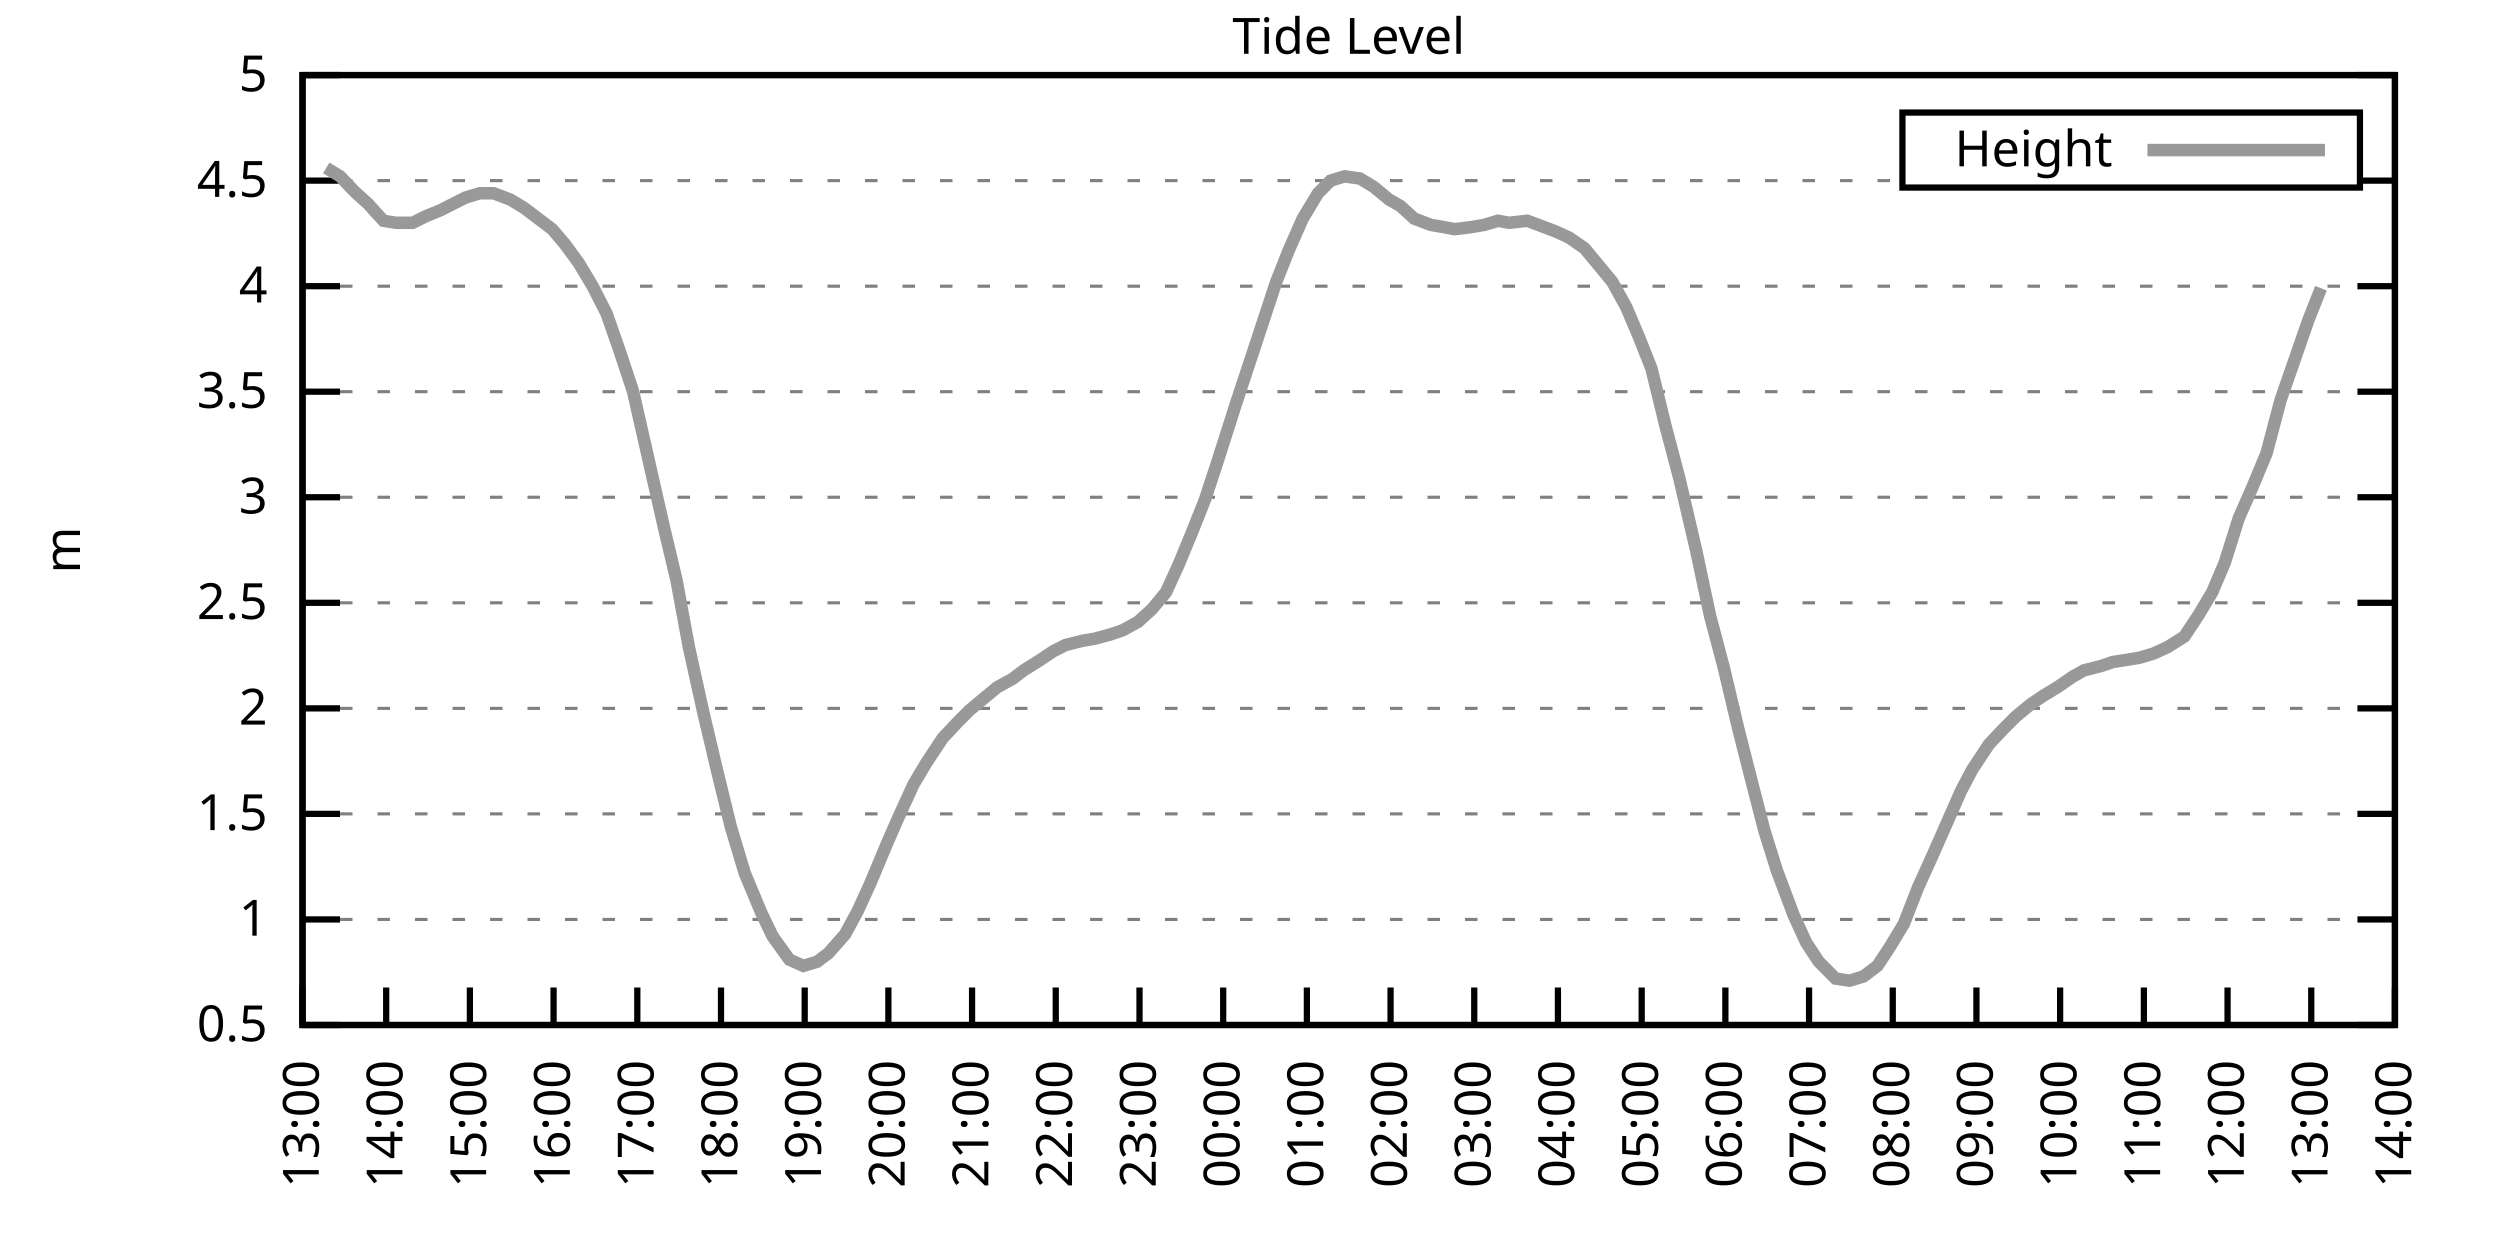
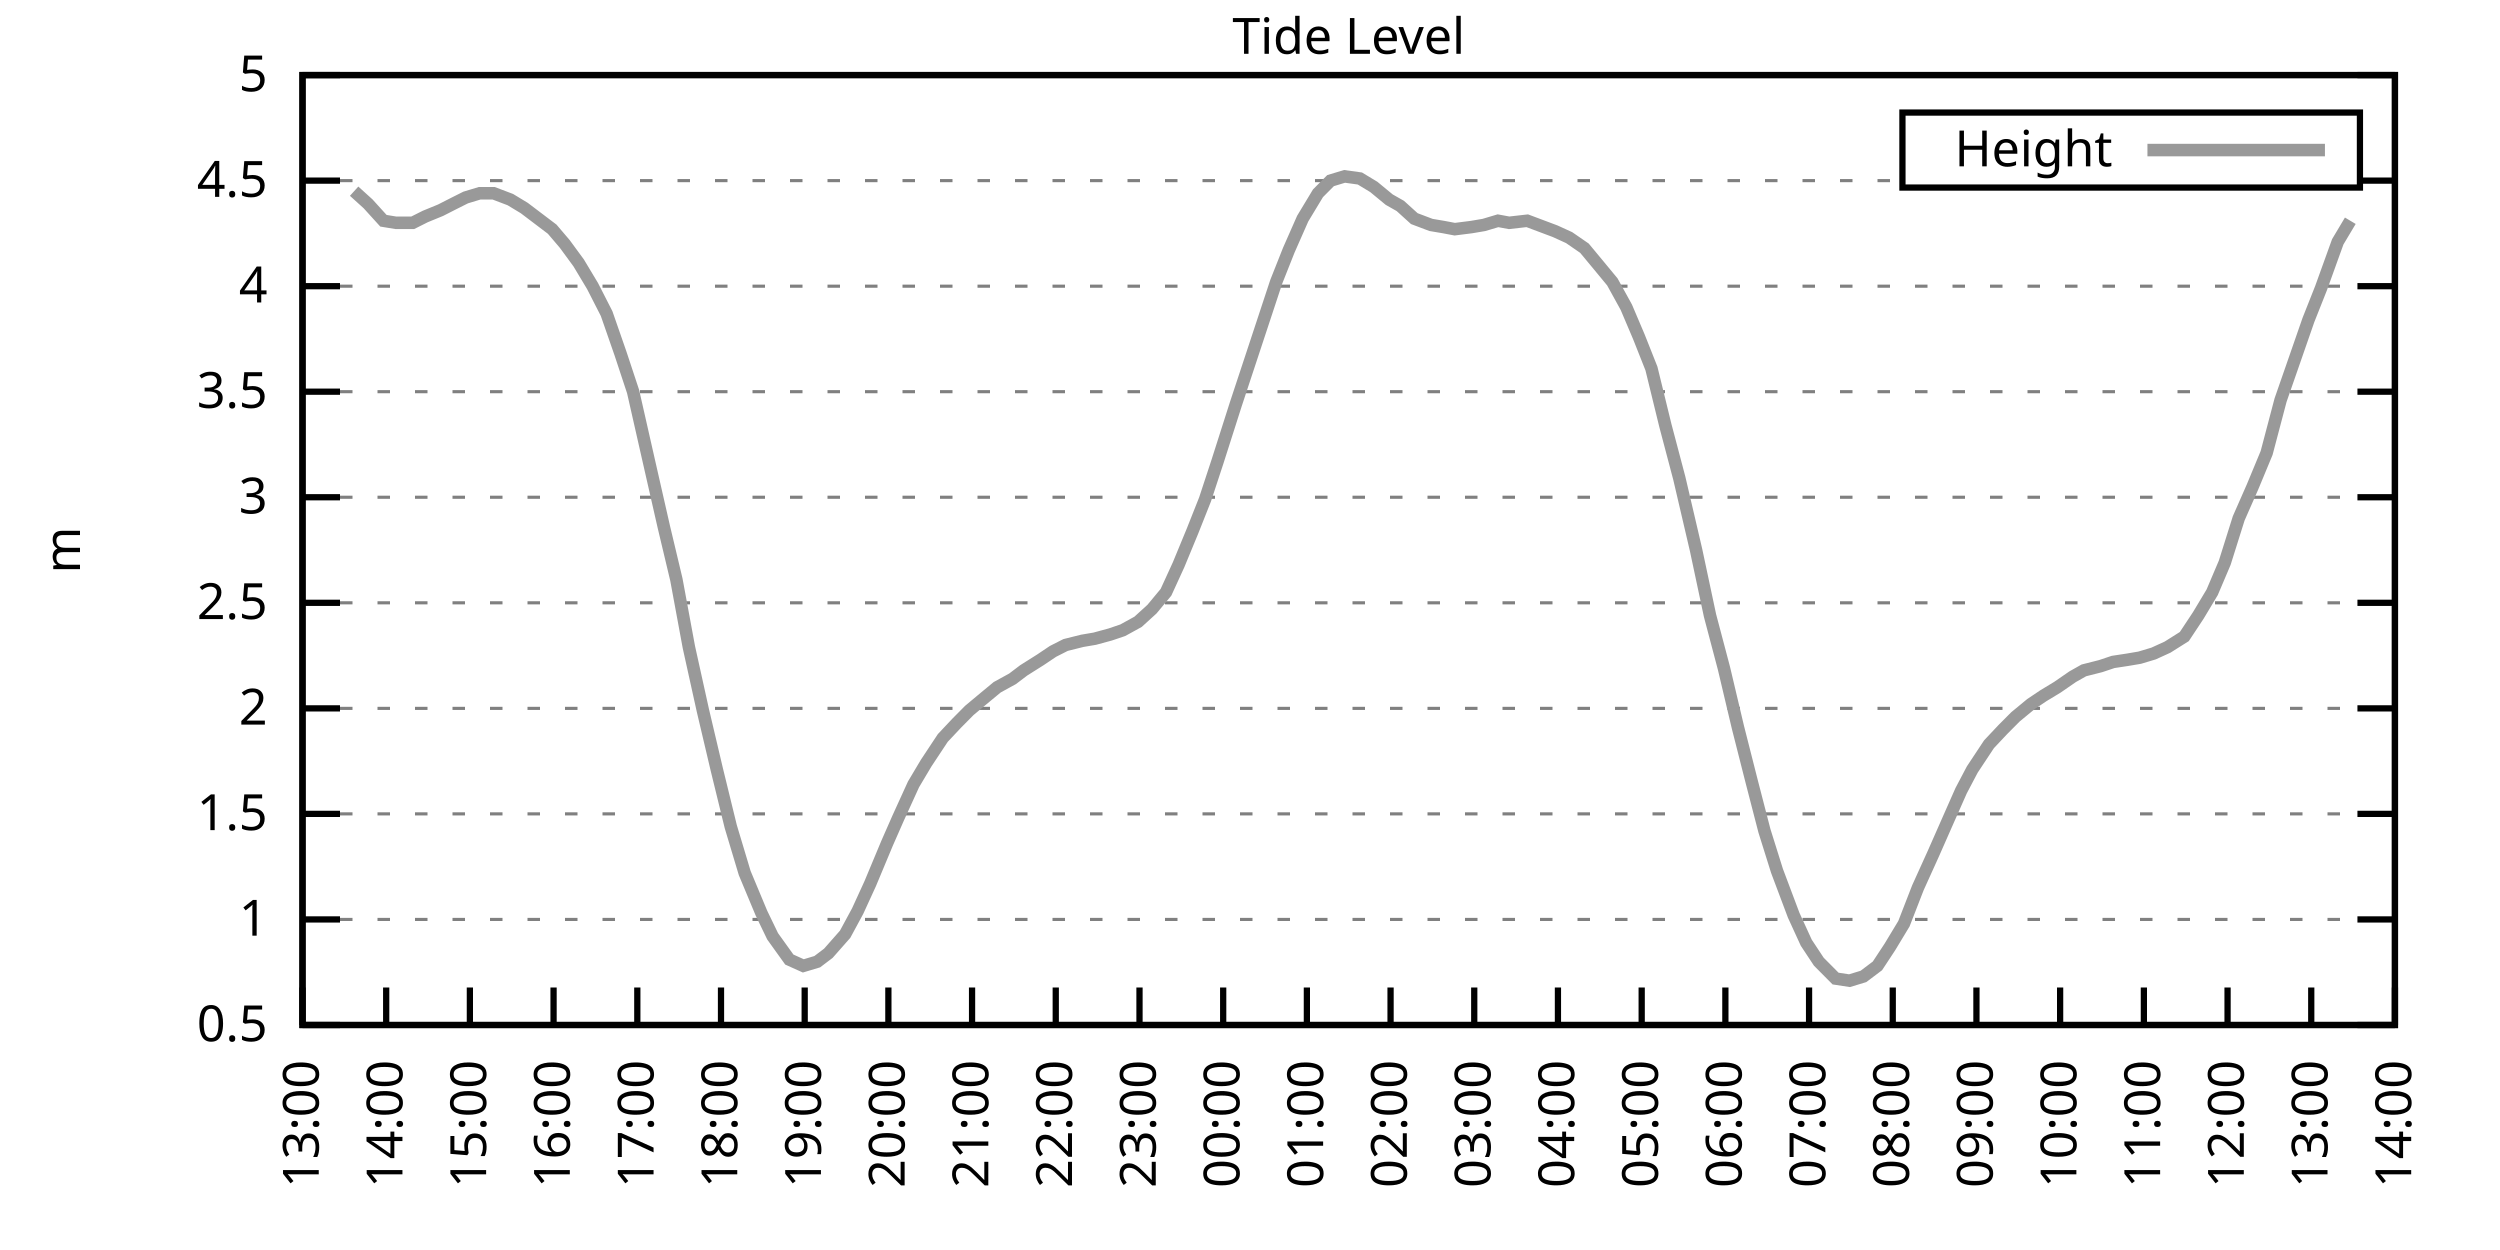
<svg xmlns="http://www.w3.org/2000/svg" xmlns:xlink="http://www.w3.org/1999/xlink" width="400" height="200" viewBox="0 0 400 200">
  <g id="gnuplot_canvas">
    <rect x="0" y="0" width="400" height="200" fill="none" />
    <defs>
      <circle id="gpDot" r="0.5" stroke-width="0.5" stroke="currentColor" />
      <path id="gpPt0" stroke-width="0.333" stroke="currentColor" d="M-1,0 h2 M0,-1 v2" />
      <path id="gpPt1" stroke-width="0.333" stroke="currentColor" d="M-1,-1 L1,1 M1,-1 L-1,1" />
      <path id="gpPt2" stroke-width="0.333" stroke="currentColor" d="M-1,0 L1,0 M0,-1 L0,1 M-1,-1 L1,1 M-1,1 L1,-1" />
      <rect id="gpPt3" stroke-width="0.333" stroke="currentColor" x="-1" y="-1" width="2" height="2" />
      <rect id="gpPt4" stroke-width="0.333" stroke="currentColor" fill="currentColor" x="-1" y="-1" width="2" height="2" />
      <circle id="gpPt5" stroke-width="0.333" stroke="currentColor" cx="0" cy="0" r="1" />
      <use xlink:href="#gpPt5" id="gpPt6" fill="currentColor" stroke="none" />
      <path id="gpPt7" stroke-width="0.333" stroke="currentColor" d="M0,-1.33 L-1.33,0.67 L1.33,0.67 z" />
      <use xlink:href="#gpPt7" id="gpPt8" fill="currentColor" stroke="none" />
      <use xlink:href="#gpPt7" id="gpPt9" stroke="currentColor" transform="rotate(180)" />
      <use xlink:href="#gpPt9" id="gpPt10" fill="currentColor" stroke="none" />
      <use xlink:href="#gpPt3" id="gpPt11" stroke="currentColor" transform="rotate(45)" />
      <use xlink:href="#gpPt11" id="gpPt12" fill="currentColor" stroke="none" />
      <path id="gpPt13" stroke-width="0.333" stroke="currentColor" d="M0,1.330 L1.265,0.411 L0.782,-1.067 L-0.782,-1.076 L-1.265,0.411 z" />
      <use xlink:href="#gpPt13" id="gpPt14" fill="currentColor" stroke="none" />
      <filter id="textbox" filterUnits="objectBoundingBox" x="0" y="0" height="1" width="1">
        <feFlood flood-color="white" flood-opacity="1" result="bgnd" />
        <feComposite in="SourceGraphic" in2="bgnd" operator="atop" />
      </filter>
      <filter id="greybox" filterUnits="objectBoundingBox" x="0" y="0" height="1" width="1">
        <feFlood flood-color="lightgrey" flood-opacity="1" result="grey" />
        <feComposite in="SourceGraphic" in2="grey" operator="atop" />
      </filter>
    </defs>
    <g fill="none" color="white" stroke="currentColor" stroke-width="1.00" stroke-linecap="butt" stroke-linejoin="miter">
</g>
    <g fill="none" color="black" stroke="currentColor" stroke-width="1.00" stroke-linecap="butt" stroke-linejoin="miter">
      <g stroke="none" shape-rendering="crispEdges">
        <polygon fill="rgb(255, 255, 255)" points="48.40,164.00 383.18,164.00 383.18,12.02 48.40,12.02 " />
      </g>
    </g>
    <g fill="none" color="black" stroke="currentColor" stroke-width="1.00" stroke-linecap="butt" stroke-linejoin="miter">
</g>
    <g fill="none" color="black" stroke="black" stroke-width="0.50" stroke-linecap="butt" stroke-linejoin="miter">
</g>
    <g fill="none" color="gray" stroke="currentColor" stroke-width="0.50" stroke-linecap="butt" stroke-linejoin="miter">
      <path stroke="gray" stroke-dasharray="2,4" class="gridline" d="M48.40,164.00 L383.19,164.00  " />
    </g>
    <g fill="none" color="gray" stroke="gray" stroke-width="1.00" stroke-linecap="butt" stroke-linejoin="miter">
</g>
    <g fill="none" color="black" stroke="currentColor" stroke-width="1.00" stroke-linecap="butt" stroke-linejoin="miter">
      <path stroke="black" d="M48.40,164.00 L54.40,164.00 M383.19,164.00 L377.19,164.00  " />
      <g transform="translate(42.80,166.60)" stroke="none" fill="black" font-family="Sans" font-size="8.00" text-anchor="end">
        <text>
          <tspan font-family="Sans"> 0.5</tspan>
        </text>
      </g>
    </g>
    <g fill="none" color="black" stroke="currentColor" stroke-width="1.00" stroke-linecap="butt" stroke-linejoin="miter">
</g>
    <g fill="none" color="black" stroke="black" stroke-width="0.50" stroke-linecap="butt" stroke-linejoin="miter">
</g>
    <g fill="none" color="gray" stroke="currentColor" stroke-width="0.50" stroke-linecap="butt" stroke-linejoin="miter">
      <path stroke="gray" stroke-dasharray="2,4" class="gridline" d="M48.40,147.11 L383.19,147.11  " />
    </g>
    <g fill="none" color="gray" stroke="gray" stroke-width="1.00" stroke-linecap="butt" stroke-linejoin="miter">
</g>
    <g fill="none" color="black" stroke="currentColor" stroke-width="1.00" stroke-linecap="butt" stroke-linejoin="miter">
      <path stroke="black" d="M48.40,147.11 L54.40,147.11 M383.19,147.11 L377.19,147.11  " />
      <g transform="translate(42.80,149.71)" stroke="none" fill="black" font-family="Sans" font-size="8.00" text-anchor="end">
        <text>
          <tspan font-family="Sans"> 1</tspan>
        </text>
      </g>
    </g>
    <g fill="none" color="black" stroke="currentColor" stroke-width="1.00" stroke-linecap="butt" stroke-linejoin="miter">
</g>
    <g fill="none" color="black" stroke="black" stroke-width="0.50" stroke-linecap="butt" stroke-linejoin="miter">
</g>
    <g fill="none" color="gray" stroke="currentColor" stroke-width="0.50" stroke-linecap="butt" stroke-linejoin="miter">
      <path stroke="gray" stroke-dasharray="2,4" class="gridline" d="M48.40,130.22 L383.19,130.22  " />
    </g>
    <g fill="none" color="gray" stroke="gray" stroke-width="1.00" stroke-linecap="butt" stroke-linejoin="miter">
</g>
    <g fill="none" color="black" stroke="currentColor" stroke-width="1.00" stroke-linecap="butt" stroke-linejoin="miter">
      <path stroke="black" d="M48.40,130.22 L54.40,130.22 M383.19,130.22 L377.19,130.22  " />
      <g transform="translate(42.80,132.82)" stroke="none" fill="black" font-family="Sans" font-size="8.00" text-anchor="end">
        <text>
          <tspan font-family="Sans"> 1.5</tspan>
        </text>
      </g>
    </g>
    <g fill="none" color="black" stroke="currentColor" stroke-width="1.00" stroke-linecap="butt" stroke-linejoin="miter">
</g>
    <g fill="none" color="black" stroke="black" stroke-width="0.50" stroke-linecap="butt" stroke-linejoin="miter">
</g>
    <g fill="none" color="gray" stroke="currentColor" stroke-width="0.50" stroke-linecap="butt" stroke-linejoin="miter">
      <path stroke="gray" stroke-dasharray="2,4" class="gridline" d="M48.40,113.34 L383.19,113.34  " />
    </g>
    <g fill="none" color="gray" stroke="gray" stroke-width="1.00" stroke-linecap="butt" stroke-linejoin="miter">
</g>
    <g fill="none" color="black" stroke="currentColor" stroke-width="1.00" stroke-linecap="butt" stroke-linejoin="miter">
      <path stroke="black" d="M48.40,113.34 L54.40,113.34 M383.19,113.34 L377.19,113.34  " />
      <g transform="translate(42.80,115.94)" stroke="none" fill="black" font-family="Sans" font-size="8.00" text-anchor="end">
        <text>
          <tspan font-family="Sans"> 2</tspan>
        </text>
      </g>
    </g>
    <g fill="none" color="black" stroke="currentColor" stroke-width="1.00" stroke-linecap="butt" stroke-linejoin="miter">
</g>
    <g fill="none" color="black" stroke="black" stroke-width="0.50" stroke-linecap="butt" stroke-linejoin="miter">
</g>
    <g fill="none" color="gray" stroke="currentColor" stroke-width="0.50" stroke-linecap="butt" stroke-linejoin="miter">
      <path stroke="gray" stroke-dasharray="2,4" class="gridline" d="M48.40,96.45 L383.19,96.45  " />
    </g>
    <g fill="none" color="gray" stroke="gray" stroke-width="1.00" stroke-linecap="butt" stroke-linejoin="miter">
</g>
    <g fill="none" color="black" stroke="currentColor" stroke-width="1.00" stroke-linecap="butt" stroke-linejoin="miter">
      <path stroke="black" d="M48.40,96.45 L54.40,96.45 M383.19,96.45 L377.19,96.45  " />
      <g transform="translate(42.80,99.05)" stroke="none" fill="black" font-family="Sans" font-size="8.00" text-anchor="end">
        <text>
          <tspan font-family="Sans"> 2.5</tspan>
        </text>
      </g>
    </g>
    <g fill="none" color="black" stroke="currentColor" stroke-width="1.00" stroke-linecap="butt" stroke-linejoin="miter">
</g>
    <g fill="none" color="black" stroke="black" stroke-width="0.50" stroke-linecap="butt" stroke-linejoin="miter">
</g>
    <g fill="none" color="gray" stroke="currentColor" stroke-width="0.50" stroke-linecap="butt" stroke-linejoin="miter">
      <path stroke="gray" stroke-dasharray="2,4" class="gridline" d="M48.40,79.56 L383.19,79.56  " />
    </g>
    <g fill="none" color="gray" stroke="gray" stroke-width="1.00" stroke-linecap="butt" stroke-linejoin="miter">
</g>
    <g fill="none" color="black" stroke="currentColor" stroke-width="1.00" stroke-linecap="butt" stroke-linejoin="miter">
      <path stroke="black" d="M48.40,79.56 L54.40,79.56 M383.19,79.56 L377.19,79.56  " />
      <g transform="translate(42.80,82.16)" stroke="none" fill="black" font-family="Sans" font-size="8.00" text-anchor="end">
        <text>
          <tspan font-family="Sans"> 3</tspan>
        </text>
      </g>
    </g>
    <g fill="none" color="black" stroke="currentColor" stroke-width="1.00" stroke-linecap="butt" stroke-linejoin="miter">
</g>
    <g fill="none" color="black" stroke="black" stroke-width="0.50" stroke-linecap="butt" stroke-linejoin="miter">
</g>
    <g fill="none" color="gray" stroke="currentColor" stroke-width="0.50" stroke-linecap="butt" stroke-linejoin="miter">
      <path stroke="gray" stroke-dasharray="2,4" class="gridline" d="M48.40,62.67 L383.19,62.67  " />
    </g>
    <g fill="none" color="gray" stroke="gray" stroke-width="1.00" stroke-linecap="butt" stroke-linejoin="miter">
</g>
    <g fill="none" color="black" stroke="currentColor" stroke-width="1.00" stroke-linecap="butt" stroke-linejoin="miter">
      <path stroke="black" d="M48.40,62.67 L54.40,62.67 M383.19,62.67 L377.19,62.67  " />
      <g transform="translate(42.80,65.27)" stroke="none" fill="black" font-family="Sans" font-size="8.00" text-anchor="end">
        <text>
          <tspan font-family="Sans"> 3.5</tspan>
        </text>
      </g>
    </g>
    <g fill="none" color="black" stroke="currentColor" stroke-width="1.00" stroke-linecap="butt" stroke-linejoin="miter">
</g>
    <g fill="none" color="black" stroke="black" stroke-width="0.50" stroke-linecap="butt" stroke-linejoin="miter">
</g>
    <g fill="none" color="gray" stroke="currentColor" stroke-width="0.50" stroke-linecap="butt" stroke-linejoin="miter">
      <path stroke="gray" stroke-dasharray="2,4" class="gridline" d="M48.40,45.79 L383.19,45.79  " />
    </g>
    <g fill="none" color="gray" stroke="gray" stroke-width="1.00" stroke-linecap="butt" stroke-linejoin="miter">
</g>
    <g fill="none" color="black" stroke="currentColor" stroke-width="1.00" stroke-linecap="butt" stroke-linejoin="miter">
      <path stroke="black" d="M48.40,45.79 L54.40,45.79 M383.19,45.79 L377.19,45.79  " />
      <g transform="translate(42.80,48.39)" stroke="none" fill="black" font-family="Sans" font-size="8.00" text-anchor="end">
        <text>
          <tspan font-family="Sans"> 4</tspan>
        </text>
      </g>
    </g>
    <g fill="none" color="black" stroke="currentColor" stroke-width="1.00" stroke-linecap="butt" stroke-linejoin="miter">
</g>
    <g fill="none" color="black" stroke="black" stroke-width="0.50" stroke-linecap="butt" stroke-linejoin="miter">
</g>
    <g fill="none" color="gray" stroke="currentColor" stroke-width="0.50" stroke-linecap="butt" stroke-linejoin="miter">
      <path stroke="gray" stroke-dasharray="2,4" class="gridline" d="M48.40,28.90 L304.39,28.90 M377.59,28.90 L383.19,28.90  " />
    </g>
    <g fill="none" color="gray" stroke="gray" stroke-width="1.00" stroke-linecap="butt" stroke-linejoin="miter">
</g>
    <g fill="none" color="black" stroke="currentColor" stroke-width="1.00" stroke-linecap="butt" stroke-linejoin="miter">
      <path stroke="black" d="M48.40,28.90 L54.40,28.90 M383.19,28.90 L377.19,28.90  " />
      <g transform="translate(42.80,31.50)" stroke="none" fill="black" font-family="Sans" font-size="8.00" text-anchor="end">
        <text>
          <tspan font-family="Sans"> 4.5</tspan>
        </text>
      </g>
    </g>
    <g fill="none" color="black" stroke="currentColor" stroke-width="1.00" stroke-linecap="butt" stroke-linejoin="miter">
</g>
    <g fill="none" color="black" stroke="black" stroke-width="0.50" stroke-linecap="butt" stroke-linejoin="miter">
</g>
    <g fill="none" color="gray" stroke="currentColor" stroke-width="0.50" stroke-linecap="butt" stroke-linejoin="miter">
      <path stroke="gray" stroke-dasharray="2,4" class="gridline" d="M48.40,12.01 L383.19,12.01  " />
    </g>
    <g fill="none" color="gray" stroke="gray" stroke-width="1.00" stroke-linecap="butt" stroke-linejoin="miter">
</g>
    <g fill="none" color="black" stroke="currentColor" stroke-width="1.00" stroke-linecap="butt" stroke-linejoin="miter">
      <path stroke="black" d="M48.40,12.01 L54.40,12.01 M383.19,12.01 L377.19,12.01  " />
      <g transform="translate(42.80,14.61)" stroke="none" fill="black" font-family="Sans" font-size="8.00" text-anchor="end">
        <text>
          <tspan font-family="Sans"> 5</tspan>
        </text>
      </g>
    </g>
    <g fill="none" color="black" stroke="currentColor" stroke-width="1.00" stroke-linecap="butt" stroke-linejoin="miter">
      <path stroke="black" d="M48.40,164.00 L48.40,158.00  " />
      <g transform="translate(51.00,169.60) rotate(270.00)" stroke="none" fill="black" font-family="Sans" font-size="8.00" text-anchor="end">
        <text>
          <tspan font-family="Sans">13:00</tspan>
        </text>
      </g>
    </g>
    <g fill="none" color="black" stroke="currentColor" stroke-width="1.00" stroke-linecap="butt" stroke-linejoin="miter">
      <path stroke="black" d="M61.79,164.00 L61.79,158.00  " />
      <g transform="translate(64.39,169.60) rotate(270.00)" stroke="none" fill="black" font-family="Sans" font-size="8.00" text-anchor="end">
        <text>
          <tspan font-family="Sans">14:00</tspan>
        </text>
      </g>
    </g>
    <g fill="none" color="black" stroke="currentColor" stroke-width="1.00" stroke-linecap="butt" stroke-linejoin="miter">
      <path stroke="black" d="M75.18,164.00 L75.18,158.00  " />
      <g transform="translate(77.78,169.60) rotate(270.00)" stroke="none" fill="black" font-family="Sans" font-size="8.00" text-anchor="end">
        <text>
          <tspan font-family="Sans">15:00</tspan>
        </text>
      </g>
    </g>
    <g fill="none" color="black" stroke="currentColor" stroke-width="1.00" stroke-linecap="butt" stroke-linejoin="miter">
      <path stroke="black" d="M88.57,164.00 L88.57,158.00  " />
      <g transform="translate(91.17,169.60) rotate(270.00)" stroke="none" fill="black" font-family="Sans" font-size="8.00" text-anchor="end">
        <text>
          <tspan font-family="Sans">16:00</tspan>
        </text>
      </g>
    </g>
    <g fill="none" color="black" stroke="currentColor" stroke-width="1.00" stroke-linecap="butt" stroke-linejoin="miter">
      <path stroke="black" d="M101.97,164.00 L101.97,158.00  " />
      <g transform="translate(104.57,169.60) rotate(270.00)" stroke="none" fill="black" font-family="Sans" font-size="8.00" text-anchor="end">
        <text>
          <tspan font-family="Sans">17:00</tspan>
        </text>
      </g>
    </g>
    <g fill="none" color="black" stroke="currentColor" stroke-width="1.00" stroke-linecap="butt" stroke-linejoin="miter">
      <path stroke="black" d="M115.36,164.00 L115.36,158.00  " />
      <g transform="translate(117.96,169.60) rotate(270.00)" stroke="none" fill="black" font-family="Sans" font-size="8.00" text-anchor="end">
        <text>
          <tspan font-family="Sans">18:00</tspan>
        </text>
      </g>
    </g>
    <g fill="none" color="black" stroke="currentColor" stroke-width="1.00" stroke-linecap="butt" stroke-linejoin="miter">
      <path stroke="black" d="M128.75,164.00 L128.75,158.00  " />
      <g transform="translate(131.35,169.60) rotate(270.00)" stroke="none" fill="black" font-family="Sans" font-size="8.00" text-anchor="end">
        <text>
          <tspan font-family="Sans">19:00</tspan>
        </text>
      </g>
    </g>
    <g fill="none" color="black" stroke="currentColor" stroke-width="1.00" stroke-linecap="butt" stroke-linejoin="miter">
      <path stroke="black" d="M142.14,164.00 L142.14,158.00  " />
      <g transform="translate(144.74,169.60) rotate(270.00)" stroke="none" fill="black" font-family="Sans" font-size="8.00" text-anchor="end">
        <text>
          <tspan font-family="Sans">20:00</tspan>
        </text>
      </g>
    </g>
    <g fill="none" color="black" stroke="currentColor" stroke-width="1.00" stroke-linecap="butt" stroke-linejoin="miter">
      <path stroke="black" d="M155.53,164.00 L155.53,158.00  " />
      <g transform="translate(158.13,169.60) rotate(270.00)" stroke="none" fill="black" font-family="Sans" font-size="8.00" text-anchor="end">
        <text>
          <tspan font-family="Sans">21:00</tspan>
        </text>
      </g>
    </g>
    <g fill="none" color="black" stroke="currentColor" stroke-width="1.00" stroke-linecap="butt" stroke-linejoin="miter">
      <path stroke="black" d="M168.92,164.00 L168.92,158.00  " />
      <g transform="translate(171.52,169.60) rotate(270.00)" stroke="none" fill="black" font-family="Sans" font-size="8.00" text-anchor="end">
        <text>
          <tspan font-family="Sans">22:00</tspan>
        </text>
      </g>
    </g>
    <g fill="none" color="black" stroke="currentColor" stroke-width="1.00" stroke-linecap="butt" stroke-linejoin="miter">
      <path stroke="black" d="M182.32,164.00 L182.32,158.00  " />
      <g transform="translate(184.92,169.60) rotate(270.00)" stroke="none" fill="black" font-family="Sans" font-size="8.00" text-anchor="end">
        <text>
          <tspan font-family="Sans">23:00</tspan>
        </text>
      </g>
    </g>
    <g fill="none" color="black" stroke="currentColor" stroke-width="1.00" stroke-linecap="butt" stroke-linejoin="miter">
      <path stroke="black" d="M195.71,164.00 L195.71,158.00  " />
      <g transform="translate(198.31,169.60) rotate(270.00)" stroke="none" fill="black" font-family="Sans" font-size="8.00" text-anchor="end">
        <text>
          <tspan font-family="Sans">00:00</tspan>
        </text>
      </g>
    </g>
    <g fill="none" color="black" stroke="currentColor" stroke-width="1.00" stroke-linecap="butt" stroke-linejoin="miter">
      <path stroke="black" d="M209.10,164.00 L209.10,158.00  " />
      <g transform="translate(211.70,169.60) rotate(270.00)" stroke="none" fill="black" font-family="Sans" font-size="8.00" text-anchor="end">
        <text>
          <tspan font-family="Sans">01:00</tspan>
        </text>
      </g>
    </g>
    <g fill="none" color="black" stroke="currentColor" stroke-width="1.00" stroke-linecap="butt" stroke-linejoin="miter">
      <path stroke="black" d="M222.49,164.00 L222.49,158.00  " />
      <g transform="translate(225.09,169.60) rotate(270.00)" stroke="none" fill="black" font-family="Sans" font-size="8.00" text-anchor="end">
        <text>
          <tspan font-family="Sans">02:00</tspan>
        </text>
      </g>
    </g>
    <g fill="none" color="black" stroke="currentColor" stroke-width="1.00" stroke-linecap="butt" stroke-linejoin="miter">
      <path stroke="black" d="M235.88,164.00 L235.88,158.00  " />
      <g transform="translate(238.48,169.60) rotate(270.00)" stroke="none" fill="black" font-family="Sans" font-size="8.00" text-anchor="end">
        <text>
          <tspan font-family="Sans">03:00</tspan>
        </text>
      </g>
    </g>
    <g fill="none" color="black" stroke="currentColor" stroke-width="1.00" stroke-linecap="butt" stroke-linejoin="miter">
      <path stroke="black" d="M249.27,164.00 L249.27,158.00  " />
      <g transform="translate(251.87,169.60) rotate(270.00)" stroke="none" fill="black" font-family="Sans" font-size="8.00" text-anchor="end">
        <text>
          <tspan font-family="Sans">04:00</tspan>
        </text>
      </g>
    </g>
    <g fill="none" color="black" stroke="currentColor" stroke-width="1.00" stroke-linecap="butt" stroke-linejoin="miter">
      <path stroke="black" d="M262.67,164.00 L262.67,158.00  " />
      <g transform="translate(265.27,169.60) rotate(270.00)" stroke="none" fill="black" font-family="Sans" font-size="8.00" text-anchor="end">
        <text>
          <tspan font-family="Sans">05:00</tspan>
        </text>
      </g>
    </g>
    <g fill="none" color="black" stroke="currentColor" stroke-width="1.00" stroke-linecap="butt" stroke-linejoin="miter">
      <path stroke="black" d="M276.06,164.00 L276.06,158.00  " />
      <g transform="translate(278.66,169.60) rotate(270.00)" stroke="none" fill="black" font-family="Sans" font-size="8.00" text-anchor="end">
        <text>
          <tspan font-family="Sans">06:00</tspan>
        </text>
      </g>
    </g>
    <g fill="none" color="black" stroke="currentColor" stroke-width="1.00" stroke-linecap="butt" stroke-linejoin="miter">
      <path stroke="black" d="M289.45,164.00 L289.45,158.00  " />
      <g transform="translate(292.05,169.60) rotate(270.00)" stroke="none" fill="black" font-family="Sans" font-size="8.00" text-anchor="end">
        <text>
          <tspan font-family="Sans">07:00</tspan>
        </text>
      </g>
    </g>
    <g fill="none" color="black" stroke="currentColor" stroke-width="1.00" stroke-linecap="butt" stroke-linejoin="miter">
      <path stroke="black" d="M302.84,164.00 L302.84,158.00  " />
      <g transform="translate(305.44,169.60) rotate(270.00)" stroke="none" fill="black" font-family="Sans" font-size="8.00" text-anchor="end">
        <text>
          <tspan font-family="Sans">08:00</tspan>
        </text>
      </g>
    </g>
    <g fill="none" color="black" stroke="currentColor" stroke-width="1.00" stroke-linecap="butt" stroke-linejoin="miter">
      <path stroke="black" d="M316.23,164.00 L316.23,158.00  " />
      <g transform="translate(318.83,169.60) rotate(270.00)" stroke="none" fill="black" font-family="Sans" font-size="8.00" text-anchor="end">
        <text>
          <tspan font-family="Sans">09:00</tspan>
        </text>
      </g>
    </g>
    <g fill="none" color="black" stroke="currentColor" stroke-width="1.00" stroke-linecap="butt" stroke-linejoin="miter">
      <path stroke="black" d="M329.62,164.00 L329.62,158.00  " />
      <g transform="translate(332.22,169.60) rotate(270.00)" stroke="none" fill="black" font-family="Sans" font-size="8.00" text-anchor="end">
        <text>
          <tspan font-family="Sans">10:00</tspan>
        </text>
      </g>
    </g>
    <g fill="none" color="black" stroke="currentColor" stroke-width="1.00" stroke-linecap="butt" stroke-linejoin="miter">
      <path stroke="black" d="M343.02,164.00 L343.02,158.00  " />
      <g transform="translate(345.62,169.60) rotate(270.00)" stroke="none" fill="black" font-family="Sans" font-size="8.00" text-anchor="end">
        <text>
          <tspan font-family="Sans">11:00</tspan>
        </text>
      </g>
    </g>
    <g fill="none" color="black" stroke="currentColor" stroke-width="1.00" stroke-linecap="butt" stroke-linejoin="miter">
      <path stroke="black" d="M356.41,164.00 L356.41,158.00  " />
      <g transform="translate(359.01,169.60) rotate(270.00)" stroke="none" fill="black" font-family="Sans" font-size="8.00" text-anchor="end">
        <text>
          <tspan font-family="Sans">12:00</tspan>
        </text>
      </g>
    </g>
    <g fill="none" color="black" stroke="currentColor" stroke-width="1.00" stroke-linecap="butt" stroke-linejoin="miter">
      <path stroke="black" d="M369.80,164.00 L369.80,158.00  " />
      <g transform="translate(372.40,169.60) rotate(270.00)" stroke="none" fill="black" font-family="Sans" font-size="8.00" text-anchor="end">
        <text>
          <tspan font-family="Sans">13:00</tspan>
        </text>
      </g>
    </g>
    <g fill="none" color="black" stroke="currentColor" stroke-width="1.00" stroke-linecap="butt" stroke-linejoin="miter">
      <path stroke="black" d="M383.19,164.00 L383.19,158.00  " />
      <g transform="translate(385.79,169.60) rotate(270.00)" stroke="none" fill="black" font-family="Sans" font-size="8.00" text-anchor="end">
        <text>
          <tspan font-family="Sans">14:00</tspan>
        </text>
      </g>
    </g>
    <g fill="none" color="black" stroke="currentColor" stroke-width="1.00" stroke-linecap="butt" stroke-linejoin="miter">
</g>
    <g fill="none" color="black" stroke="currentColor" stroke-width="1.00" stroke-linecap="butt" stroke-linejoin="miter">
      <path stroke="black" d="M48.40,12.01 L48.40,164.00 L383.19,164.00 L383.19,12.01 L48.40,12.01 Z  " />
    </g>
    <g fill="none" color="black" stroke="currentColor" stroke-width="1.00" stroke-linecap="butt" stroke-linejoin="miter">
</g>
    <g fill="none" color="black" stroke="currentColor" stroke-width="1.00" stroke-linecap="butt" stroke-linejoin="miter">
      <path stroke="black" d="M304.39,30.01 L304.39,18.01 L377.59,18.01 L377.59,30.01 L304.39,30.01 Z  " />
    </g>
    <g id="Tide_level_plot_1">
      <g fill="none" color="white" stroke="black" stroke-width="2.00" stroke-linecap="butt" stroke-linejoin="miter">
</g>
      <g fill="none" color="black" stroke="currentColor" stroke-width="2.00" stroke-linecap="butt" stroke-linejoin="miter">
        <g transform="translate(337.99,26.61)" stroke="none" fill="black" font-family="Sans" font-size="8.00" text-anchor="end">
          <text>
            <tspan font-family="Sans">Height</tspan>
          </text>
        </g>
      </g>
      <g fill="none" color="black" stroke="currentColor" stroke-width="2.00" stroke-linecap="butt" stroke-linejoin="miter">
-         <path stroke="rgb(153, 153, 153)" d="M343.59,24.01 L371.99,24.01 M52.19,26.87 L54.43,28.22 L56.66,30.59 L58.89,32.61 L61.35,35.32 L63.35,35.65   L66.03,35.65 L68.04,34.64 L70.50,33.63 L72.50,32.61 L74.51,31.60 L76.75,30.92 L78.98,30.92 L81.66,31.94   L83.89,33.29 L86.12,34.98 L88.35,36.67 L90.36,39.03 L92.59,42.07 L94.82,45.79 L97.06,50.18 L99.29,56.59   L101.30,62.67 L103.98,74.49 L106.21,84.29 L108.22,92.73 L110.22,103.54 L112.46,113.67 L114.69,123.13 L116.92,132.25   L119.15,139.68 L121.83,146.10 L123.62,149.81 L126.29,153.53 L128.53,154.54 L130.76,153.87 L132.54,152.52 L135.22,149.48   L137.23,145.76 L139.24,141.37 L141.92,134.95 L143.70,130.90 L146.16,125.50 L148.17,122.12 L150.85,118.07 L153.08,115.70   L155.09,113.67 L157.10,111.99 L159.55,109.96 L162.01,108.61 L163.79,107.26 L166.47,105.57 L168.48,104.22 L170.49,103.20   L173.17,102.53 L175.17,102.19 L177.63,101.52 L179.64,100.84 L182.09,99.49 L184.32,97.46 L186.56,94.76 L188.57,90.37   L190.80,84.97 L192.81,79.90 L194.81,73.82 L197.72,64.70 L199.73,58.62 L204.19,45.11 L206.20,40.04 L208.43,34.98   L210.88,30.92 L212.89,28.90 L215.13,28.22 L217.58,28.56 L219.81,29.91 L222.27,31.94 L224.05,32.95 L226.29,34.98   L228.96,35.99 L230.97,36.33 L232.76,36.67 L235.44,36.33 L237.44,35.99 L239.68,35.32 L241.46,35.65 L244.36,35.32   L248.83,37.00 L251.06,38.02 L253.51,39.71 L255.75,42.41 L257.98,45.11 L260.21,49.16 L262.22,53.89 L264.23,58.96   L266.46,68.08 L268.69,76.52 L271.37,88.00 L273.60,98.48 L275.83,106.92 L278.07,116.38 L280.30,125.16 L282.31,132.93   L284.32,139.34 L286.99,146.44 L289.00,150.83 L291.01,153.87 L293.69,156.57 L295.92,156.91 L298.15,156.23 L300.39,154.54   L302.39,151.50 L304.63,147.79 L306.86,142.05 L309.31,136.64 L311.54,131.58 L313.78,126.51 L315.56,123.13 L318.24,119.08   L320.47,116.71 L322.48,114.69 L324.94,112.66 L326.95,111.31 L329.18,109.96 L331.63,108.27 L333.42,107.26 L336.10,106.58   L338.10,105.91 L340.34,105.57 L342.35,105.23 L344.58,104.56 L346.81,103.54 L349.49,101.85 L351.72,98.48 L353.95,94.76   L355.96,90.03 L358.19,82.94 L360.42,77.87 L362.66,72.47 L364.89,64.02 L367.12,57.61 L369.35,51.19 L371.36,46.12    " />
+         <path stroke="rgb(153, 153, 153)" d="M343.59,24.01 L371.99,24.01 M56.66,30.59 L58.89,32.61 L61.35,35.32 L63.35,35.65 L66.03,35.65 L68.04,34.64   L70.50,33.63 L72.50,32.61 L74.51,31.60 L76.75,30.92 L78.98,30.92 L81.66,31.94 L83.89,33.29 L86.12,34.98   L88.35,36.67 L90.36,39.03 L92.59,42.07 L94.82,45.79 L97.06,50.18 L99.29,56.59 L101.30,62.67 L103.98,74.49   L106.21,84.29 L108.22,92.73 L110.22,103.54 L112.46,113.67 L114.69,123.13 L116.92,132.25 L119.15,139.68 L121.83,146.10   L123.62,149.81 L126.29,153.53 L128.53,154.54 L130.76,153.87 L132.54,152.52 L135.22,149.48 L137.23,145.76 L139.24,141.37   L141.92,134.95 L143.70,130.90 L146.16,125.50 L148.17,122.12 L150.85,118.07 L153.08,115.70 L155.09,113.67 L157.10,111.99   L159.55,109.96 L162.01,108.61 L163.79,107.26 L166.47,105.57 L168.48,104.22 L170.49,103.20 L173.17,102.53 L175.17,102.19   L177.63,101.52 L179.64,100.84 L182.09,99.49 L184.32,97.46 L186.56,94.76 L188.57,90.37 L190.80,84.97 L192.81,79.90   L194.81,73.82 L197.72,64.70 L199.73,58.62 L204.19,45.11 L206.20,40.04 L208.43,34.98 L210.88,30.92 L212.89,28.90   L215.13,28.22 L217.58,28.56 L219.81,29.91 L222.27,31.94 L224.05,32.95 L226.29,34.98 L228.96,35.99 L230.97,36.33   L232.76,36.67 L235.44,36.33 L237.44,35.99 L239.68,35.32 L241.46,35.65 L244.36,35.32 L248.83,37.00 L251.06,38.02   L253.51,39.71 L255.75,42.41 L257.98,45.11 L260.21,49.16 L262.22,53.89 L264.23,58.96 L266.46,68.08 L268.69,76.52   L271.37,88.00 L273.60,98.48 L275.83,106.92 L278.07,116.38 L280.30,125.16 L282.31,132.93 L284.32,139.34 L286.99,146.44   L289.00,150.83 L291.01,153.87 L293.69,156.57 L295.92,156.91 L298.15,156.23 L300.39,154.54 L302.39,151.50 L304.63,147.79   L306.86,142.05 L309.31,136.64 L311.54,131.58 L313.78,126.51 L315.56,123.13 L318.24,119.08 L320.47,116.71 L322.48,114.69   L324.94,112.66 L326.95,111.31 L329.18,109.96 L331.63,108.27 L333.42,107.26 L336.10,106.58 L338.10,105.91 L340.34,105.57   L342.35,105.23 L344.58,104.56 L346.81,103.54 L349.49,101.85 L351.72,98.48 L353.95,94.76 L355.96,90.03 L358.19,82.94   L360.42,77.87 L362.66,72.47 L364.89,64.02 L367.12,57.61 L369.35,51.19 L371.36,46.12 L374.04,38.69 L376.05,35.32    " />
      </g>
    </g>
    <g fill="none" color="black" stroke="currentColor" stroke-width="2.00" stroke-linecap="butt" stroke-linejoin="miter">
</g>
    <g fill="none" color="black" stroke="black" stroke-width="1.00" stroke-linecap="butt" stroke-linejoin="miter">
</g>
    <g fill="none" color="black" stroke="currentColor" stroke-width="1.00" stroke-linecap="butt" stroke-linejoin="miter">
      <path stroke="black" d="M48.40,12.01 L48.40,164.00 L383.19,164.00 L383.19,12.01 L48.40,12.01 Z  " />
      <g transform="translate(12.80,88.01) rotate(270.00)" stroke="none" fill="black" font-family="Sans" font-size="8.00" text-anchor="middle">
        <text>
          <tspan font-family="Sans">m</tspan>
        </text>
      </g>
    </g>
    <g fill="none" color="black" stroke="currentColor" stroke-width="1.00" stroke-linecap="butt" stroke-linejoin="miter">
</g>
    <g fill="none" color="black" stroke="currentColor" stroke-width="1.00" stroke-linecap="butt" stroke-linejoin="miter">
      <g transform="translate(215.79,8.61)" stroke="none" fill="black" font-family="Sans" font-size="8.00" text-anchor="middle">
        <text>
          <tspan font-family="Sans">Tide Level</tspan>
        </text>
      </g>
    </g>
    <g fill="none" color="black" stroke="currentColor" stroke-width="1.00" stroke-linecap="butt" stroke-linejoin="miter">
</g>
  </g>
</svg>
